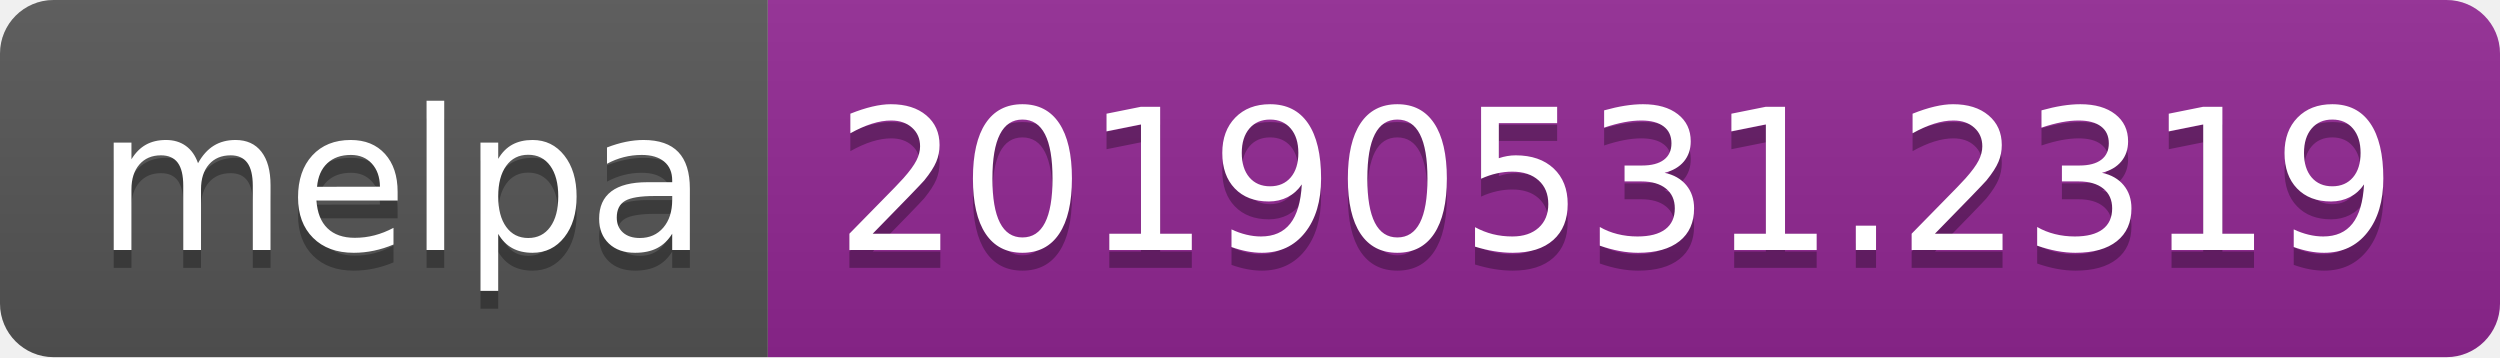
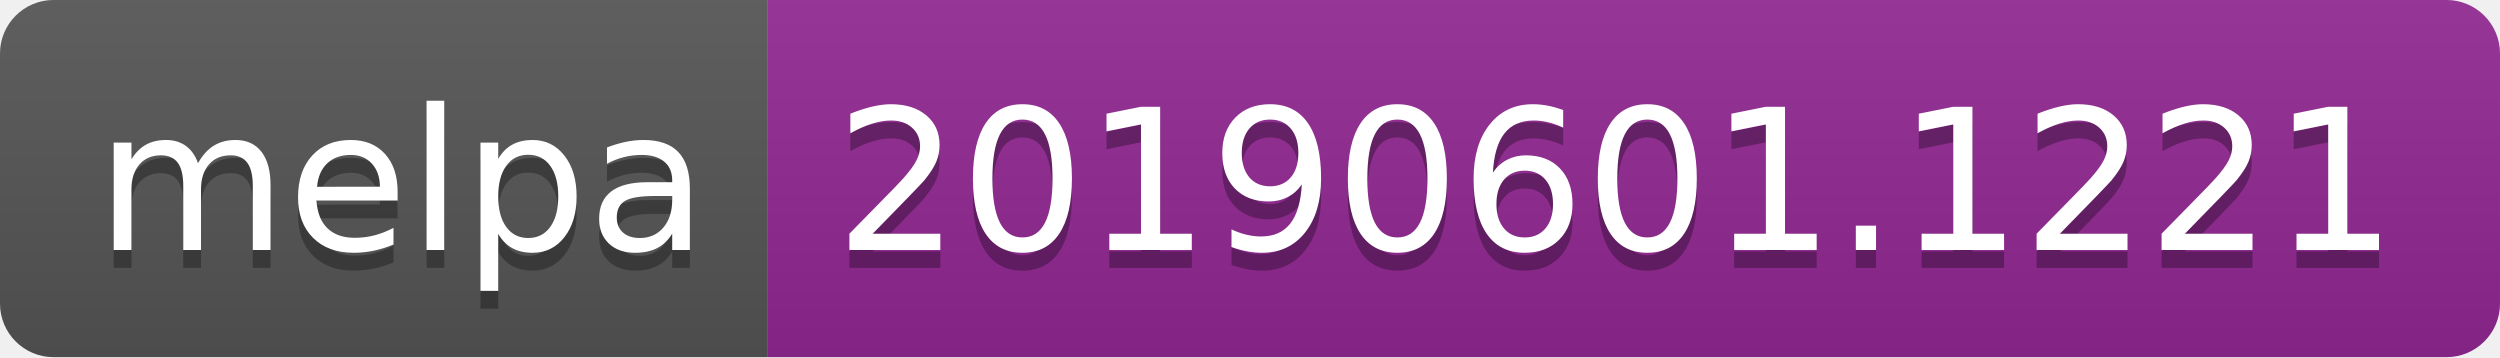
<svg xmlns="http://www.w3.org/2000/svg" width="140" height="20">
  <linearGradient id="b" x2="0" y2="100%">
    <stop offset="0" stop-color="#bbb" stop-opacity=".1" />
    <stop offset="1" stop-opacity=".1" />
  </linearGradient>
  <clipPath id="a">
    <rect width="140" height="20" rx="3" fill="#fff" />
  </clipPath>
  <g clip-path="url(#a)">
    <path fill="#555" d="M0 0h43v20H0z" />
    <path fill="#922793" d="M43 0h97v20H43z" />
    <path fill="url(#b)" d="M0 0h140v20H0z" />
  </g>
  <g fill="#fff" text-anchor="middle" font-family="DejaVu Sans,Verdana,Geneva,sans-serif" font-size="110">
    <text x="225" y="150" fill="#010101" fill-opacity=".3" transform="scale(.1)" textLength="330">melpa</text>
    <text x="225" y="140" transform="scale(.1)" textLength="330">melpa</text>
-     <text x="905" y="150" fill="#010101" fill-opacity=".3" transform="scale(.1)" textLength="870">20190531.2319</text>
-     <text x="905" y="140" transform="scale(.1)" textLength="870">20190531.2319</text>
+     <text x="905" y="150" fill="#010101" fill-opacity=".3" transform="scale(.1)" textLength="870">20190601.1221</text>
+     <text x="905" y="140" transform="scale(.1)" textLength="870">20190601.1221</text>
  </g>
</svg>
